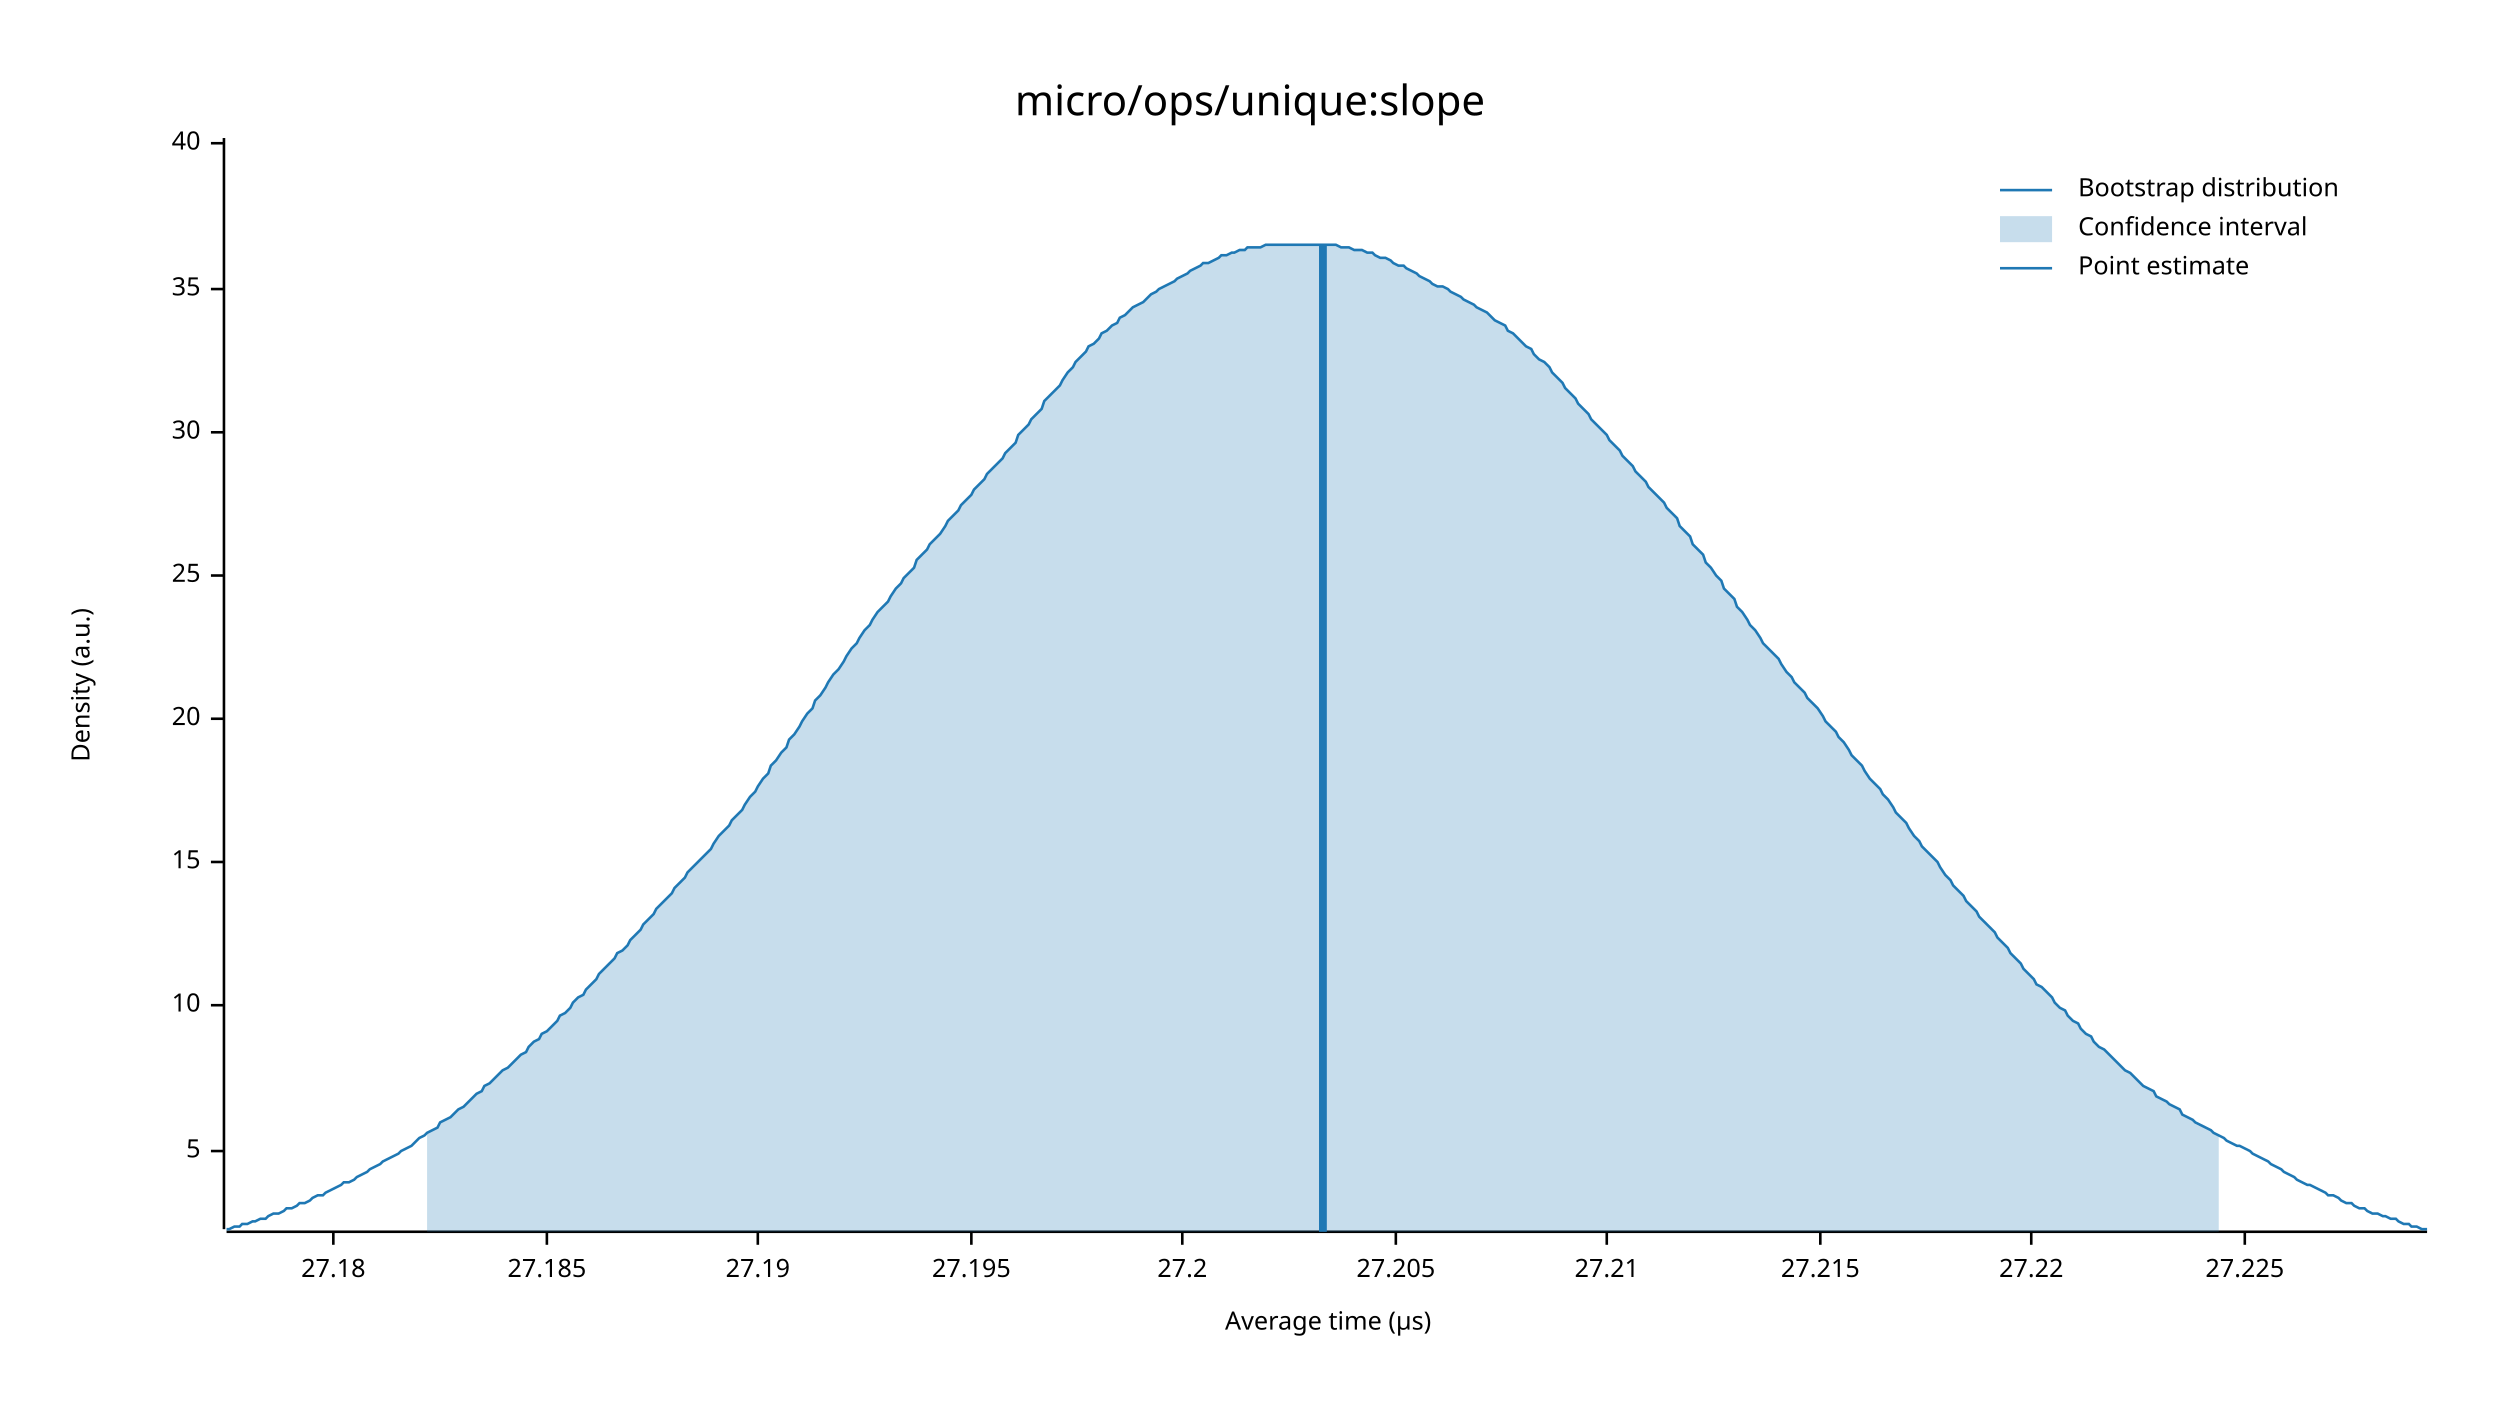
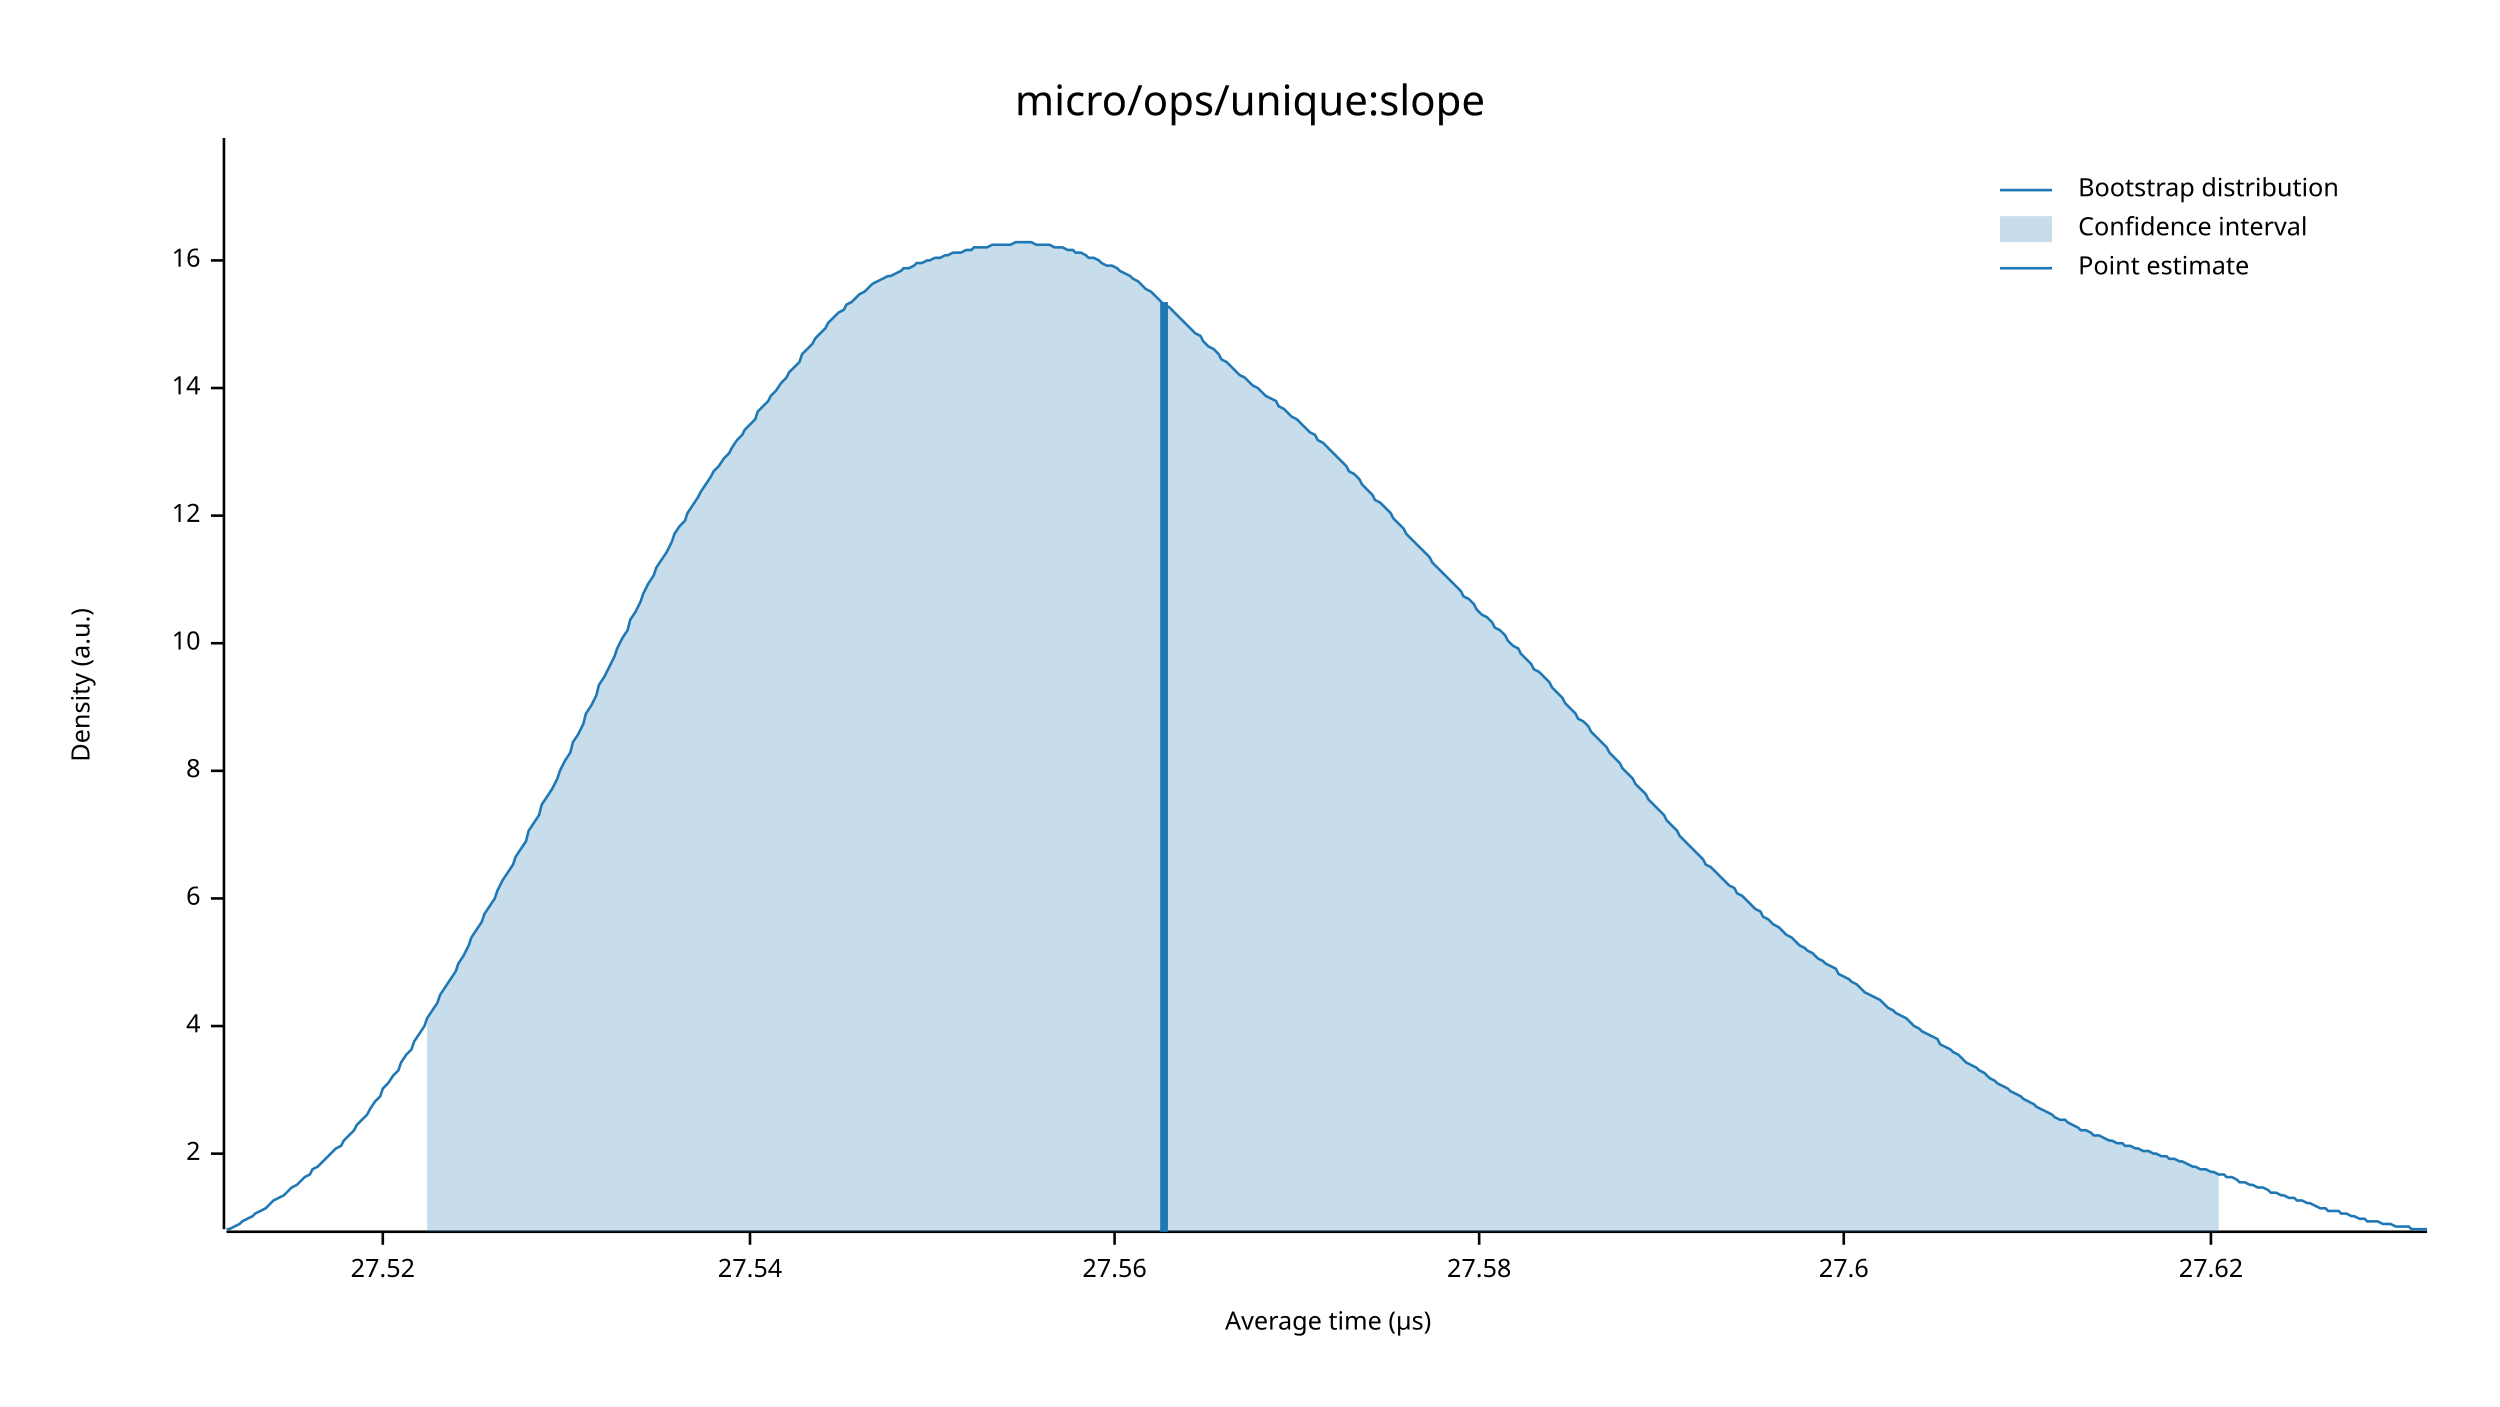
<svg xmlns="http://www.w3.org/2000/svg" width="960" height="540" viewBox="0 0 960 540">
  <text x="480" y="32" dy="0.76em" text-anchor="middle" font-family="sans-serif" font-size="16.129" opacity="1" fill="#000000">
micro/ops/unique:slope
</text>
  <text x="27" y="263" dy="0.76em" text-anchor="middle" font-family="sans-serif" font-size="9.677" opacity="1" fill="#000000" transform="rotate(270, 27, 263)">
Density (a.u.)
</text>
  <text x="510" y="513" dy="-0.5ex" text-anchor="middle" font-family="sans-serif" font-size="9.677" opacity="1" fill="#000000">
Average time (µs)
</text>
  <polyline fill="none" opacity="1" stroke="#000000" stroke-width="1" points="86,53 86,472 " />
-   <text x="77" y="442" dy="0.5ex" text-anchor="end" font-family="sans-serif" font-size="9.677" opacity="1" fill="#000000">
- 5
+   <text x="77" y="443" dy="0.5ex" text-anchor="end" font-family="sans-serif" font-size="9.677" opacity="1" fill="#000000">
+ 2
</text>
-   <polyline fill="none" opacity="1" stroke="#000000" stroke-width="1" points="81,442 86,442 " />
-   <text x="77" y="386" dy="0.5ex" text-anchor="end" font-family="sans-serif" font-size="9.677" opacity="1" fill="#000000">
+   <polyline fill="none" opacity="1" stroke="#000000" stroke-width="1" points="81,443 86,443 " />
+   <text x="77" y="394" dy="0.5ex" text-anchor="end" font-family="sans-serif" font-size="9.677" opacity="1" fill="#000000">
+ 4
+ </text>
+   <polyline fill="none" opacity="1" stroke="#000000" stroke-width="1" points="81,394 86,394 " />
+   <text x="77" y="345" dy="0.5ex" text-anchor="end" font-family="sans-serif" font-size="9.677" opacity="1" fill="#000000">
+ 6
+ </text>
+   <polyline fill="none" opacity="1" stroke="#000000" stroke-width="1" points="81,345 86,345 " />
+   <text x="77" y="296" dy="0.5ex" text-anchor="end" font-family="sans-serif" font-size="9.677" opacity="1" fill="#000000">
+ 8
+ </text>
+   <polyline fill="none" opacity="1" stroke="#000000" stroke-width="1" points="81,296 86,296 " />
+   <text x="77" y="247" dy="0.5ex" text-anchor="end" font-family="sans-serif" font-size="9.677" opacity="1" fill="#000000">
10
</text>
-   <polyline fill="none" opacity="1" stroke="#000000" stroke-width="1" points="81,386 86,386 " />
-   <text x="77" y="331" dy="0.5ex" text-anchor="end" font-family="sans-serif" font-size="9.677" opacity="1" fill="#000000">
- 15
+   <polyline fill="none" opacity="1" stroke="#000000" stroke-width="1" points="81,247 86,247 " />
+   <text x="77" y="198" dy="0.5ex" text-anchor="end" font-family="sans-serif" font-size="9.677" opacity="1" fill="#000000">
+ 12
</text>
-   <polyline fill="none" opacity="1" stroke="#000000" stroke-width="1" points="81,331 86,331 " />
-   <text x="77" y="276" dy="0.5ex" text-anchor="end" font-family="sans-serif" font-size="9.677" opacity="1" fill="#000000">
- 20
+   <polyline fill="none" opacity="1" stroke="#000000" stroke-width="1" points="81,198 86,198 " />
+   <text x="77" y="149" dy="0.5ex" text-anchor="end" font-family="sans-serif" font-size="9.677" opacity="1" fill="#000000">
+ 14
</text>
-   <polyline fill="none" opacity="1" stroke="#000000" stroke-width="1" points="81,276 86,276 " />
-   <text x="77" y="221" dy="0.5ex" text-anchor="end" font-family="sans-serif" font-size="9.677" opacity="1" fill="#000000">
- 25
+   <polyline fill="none" opacity="1" stroke="#000000" stroke-width="1" points="81,149 86,149 " />
+   <text x="77" y="100" dy="0.5ex" text-anchor="end" font-family="sans-serif" font-size="9.677" opacity="1" fill="#000000">
+ 16
</text>
-   <polyline fill="none" opacity="1" stroke="#000000" stroke-width="1" points="81,221 86,221 " />
-   <text x="77" y="166" dy="0.5ex" text-anchor="end" font-family="sans-serif" font-size="9.677" opacity="1" fill="#000000">
- 30
+   <polyline fill="none" opacity="1" stroke="#000000" stroke-width="1" points="81,100 86,100 " />
+   <polyline fill="none" opacity="1" stroke="#000000" stroke-width="1" points="87,473 932,473 " />
+   <text x="147" y="483" dy="0.76em" text-anchor="middle" font-family="sans-serif" font-size="9.677" opacity="1" fill="#000000">
+ 27.52
</text>
-   <polyline fill="none" opacity="1" stroke="#000000" stroke-width="1" points="81,166 86,166 " />
-   <text x="77" y="111" dy="0.5ex" text-anchor="end" font-family="sans-serif" font-size="9.677" opacity="1" fill="#000000">
- 35
+   <polyline fill="none" opacity="1" stroke="#000000" stroke-width="1" points="147,473 147,478 " />
+   <text x="288" y="483" dy="0.76em" text-anchor="middle" font-family="sans-serif" font-size="9.677" opacity="1" fill="#000000">
+ 27.54
</text>
-   <polyline fill="none" opacity="1" stroke="#000000" stroke-width="1" points="81,111 86,111 " />
-   <text x="77" y="55" dy="0.5ex" text-anchor="end" font-family="sans-serif" font-size="9.677" opacity="1" fill="#000000">
- 40
+   <polyline fill="none" opacity="1" stroke="#000000" stroke-width="1" points="288,473 288,478 " />
+   <text x="428" y="483" dy="0.76em" text-anchor="middle" font-family="sans-serif" font-size="9.677" opacity="1" fill="#000000">
+ 27.56
</text>
-   <polyline fill="none" opacity="1" stroke="#000000" stroke-width="1" points="81,55 86,55 " />
-   <polyline fill="none" opacity="1" stroke="#000000" stroke-width="1" points="87,473 932,473 " />
-   <text x="128" y="483" dy="0.76em" text-anchor="middle" font-family="sans-serif" font-size="9.677" opacity="1" fill="#000000">
- 27.18
+   <polyline fill="none" opacity="1" stroke="#000000" stroke-width="1" points="428,473 428,478 " />
+   <text x="568" y="483" dy="0.76em" text-anchor="middle" font-family="sans-serif" font-size="9.677" opacity="1" fill="#000000">
+ 27.58
</text>
-   <polyline fill="none" opacity="1" stroke="#000000" stroke-width="1" points="128,473 128,478 " />
-   <text x="210" y="483" dy="0.76em" text-anchor="middle" font-family="sans-serif" font-size="9.677" opacity="1" fill="#000000">
- 27.185
+   <polyline fill="none" opacity="1" stroke="#000000" stroke-width="1" points="568,473 568,478 " />
+   <text x="708" y="483" dy="0.76em" text-anchor="middle" font-family="sans-serif" font-size="9.677" opacity="1" fill="#000000">
+ 27.6
</text>
-   <polyline fill="none" opacity="1" stroke="#000000" stroke-width="1" points="210,473 210,478 " />
-   <text x="291" y="483" dy="0.76em" text-anchor="middle" font-family="sans-serif" font-size="9.677" opacity="1" fill="#000000">
- 27.19
+   <polyline fill="none" opacity="1" stroke="#000000" stroke-width="1" points="708,473 708,478 " />
+   <text x="849" y="483" dy="0.76em" text-anchor="middle" font-family="sans-serif" font-size="9.677" opacity="1" fill="#000000">
+ 27.62
</text>
-   <polyline fill="none" opacity="1" stroke="#000000" stroke-width="1" points="291,473 291,478 " />
-   <text x="373" y="483" dy="0.76em" text-anchor="middle" font-family="sans-serif" font-size="9.677" opacity="1" fill="#000000">
- 27.195
- </text>
-   <polyline fill="none" opacity="1" stroke="#000000" stroke-width="1" points="373,473 373,478 " />
-   <text x="454" y="483" dy="0.76em" text-anchor="middle" font-family="sans-serif" font-size="9.677" opacity="1" fill="#000000">
- 27.2
- </text>
-   <polyline fill="none" opacity="1" stroke="#000000" stroke-width="1" points="454,473 454,478 " />
-   <text x="536" y="483" dy="0.76em" text-anchor="middle" font-family="sans-serif" font-size="9.677" opacity="1" fill="#000000">
- 27.205
- </text>
-   <polyline fill="none" opacity="1" stroke="#000000" stroke-width="1" points="536,473 536,478 " />
-   <text x="617" y="483" dy="0.76em" text-anchor="middle" font-family="sans-serif" font-size="9.677" opacity="1" fill="#000000">
- 27.21
- </text>
-   <polyline fill="none" opacity="1" stroke="#000000" stroke-width="1" points="617,473 617,478 " />
-   <text x="699" y="483" dy="0.76em" text-anchor="middle" font-family="sans-serif" font-size="9.677" opacity="1" fill="#000000">
- 27.215
- </text>
-   <polyline fill="none" opacity="1" stroke="#000000" stroke-width="1" points="699,473 699,478 " />
-   <text x="780" y="483" dy="0.76em" text-anchor="middle" font-family="sans-serif" font-size="9.677" opacity="1" fill="#000000">
- 27.22
- </text>
-   <polyline fill="none" opacity="1" stroke="#000000" stroke-width="1" points="780,473 780,478 " />
-   <text x="862" y="483" dy="0.76em" text-anchor="middle" font-family="sans-serif" font-size="9.677" opacity="1" fill="#000000">
- 27.225
- </text>
-   <polyline fill="none" opacity="1" stroke="#000000" stroke-width="1" points="862,473 862,478 " />
-   <polyline fill="none" opacity="1" stroke="#1F78B4" stroke-width="1" points="87,472 88,472 90,471 92,471 93,470 95,470 97,469 98,469 100,468 102,468 103,467 105,466 107,466 109,465 110,464 112,464 114,463 115,462 117,462 119,461 120,460 122,459 124,459 125,458 127,457 129,456 131,455 132,454 134,454 136,453 137,452 139,451 141,450 142,449 144,448 146,447 147,446 149,445 151,444 153,443 154,442 156,441 158,440 159,439 161,437 163,436 164,435 166,434 168,433 169,431 171,430 173,429 175,427 176,426 178,425 180,423 181,422 183,420 185,419 186,417 188,416 190,414 191,413 193,411 195,410 197,408 198,407 200,405 202,404 203,402 205,400 207,399 208,397 210,396 212,394 214,392 215,390 217,389 219,387 220,385 222,383 224,382 225,380 227,378 229,376 230,374 232,372 234,370 236,368 237,366 239,365 241,363 242,361 244,359 246,357 247,355 249,353 251,351 252,349 254,347 256,345 258,343 259,341 261,339 263,337 264,335 266,333 268,331 269,330 271,328 273,326 274,324 276,321 278,319 280,317 281,315 283,313 285,311 286,309 288,306 290,304 291,302 293,299 295,297 296,294 298,292 300,289 302,287 303,284 305,282 307,279 308,277 310,274 312,272 313,269 315,267 317,264 318,262 320,259 322,257 324,254 325,252 327,249 329,247 330,245 332,242 334,240 335,238 337,235 339,233 341,231 342,229 344,226 346,224 347,222 349,220 351,218 352,215 354,213 356,211 357,209 359,207 361,205 363,202 364,200 366,198 368,196 369,194 371,192 373,190 374,188 376,186 378,184 379,182 381,180 383,178 385,176 386,174 388,172 390,170 391,167 393,165 395,163 396,161 398,159 400,157 401,154 403,152 405,150 407,148 408,146 410,143 412,141 413,139 415,137 417,135 418,133 420,132 422,130 423,128 425,127 427,125 429,124 430,122 432,121 434,119 435,118 437,117 439,116 440,115 442,113 444,112 445,111 447,110 449,109 451,108 452,107 454,106 456,105 457,104 459,103 461,102 462,101 464,101 466,100 468,99 469,98 471,98 473,97 474,97 476,96 478,96 479,95 481,95 483,95 484,95 486,94 488,94 490,94 491,94 493,94 495,94 496,94 498,94 500,94 501,94 503,94 505,94 506,94 508,94 510,94 512,94 513,94 515,95 517,95 518,95 520,96 522,96 523,96 525,97 527,97 528,98 530,99 532,99 534,100 535,101 537,102 539,102 540,103 542,104 544,105 545,106 547,107 549,108 550,109 552,110 554,110 556,111 557,112 559,113 561,114 562,115 564,116 566,117 567,118 569,119 571,120 573,122 574,123 576,124 578,125 579,127 581,128 583,130 584,131 586,133 588,134 589,136 591,138 593,139 595,141 596,143 598,145 600,147 601,149 603,151 605,153 606,155 608,157 610,159 611,161 613,163 615,165 617,167 618,169 620,171 622,173 623,175 625,177 627,179 628,181 630,183 632,185 633,187 635,189 637,191 639,193 640,195 642,197 644,199 645,202 647,204 649,206 650,209 652,211 654,213 655,216 657,218 659,221 661,223 662,226 664,228 666,230 667,233 669,235 671,238 672,240 674,242 676,245 677,247 679,249 681,251 683,253 684,255 686,258 688,260 689,262 691,264 693,266 694,268 696,270 698,272 700,275 701,277 703,279 705,281 706,283 708,285 710,288 711,290 713,292 715,294 716,296 718,299 720,301 722,303 723,305 725,307 727,310 728,312 730,314 732,316 733,318 735,321 737,323 738,325 740,327 742,329 744,331 745,333 747,336 749,338 750,340 752,342 754,344 755,346 757,348 759,350 760,352 762,354 764,356 766,358 767,360 769,362 771,364 772,366 774,368 776,370 777,372 779,374 781,376 782,378 784,379 786,381 788,383 789,385 791,387 793,388 794,390 796,392 798,393 799,395 801,397 803,398 804,400 806,402 808,403 810,405 811,406 813,408 815,410 816,411 818,412 820,414 821,415 823,417 825,418 827,419 828,421 830,422 832,423 833,424 835,425 837,426 838,428 840,429 842,430 843,431 845,432 847,433 849,434 850,435 852,436 854,437 855,438 857,439 859,440 860,440 862,441 864,442 865,443 867,444 869,445 871,446 872,447 874,448 876,449 877,450 879,451 881,452 882,453 884,454 886,455 887,455 889,456 891,457 893,458 894,459 896,459 898,460 899,461 901,462 903,462 904,463 906,464 908,464 909,465 911,466 913,466 915,467 916,467 918,468 920,468 921,469 923,470 925,470 926,471 928,471 930,472 932,472 " />
-   <polygon opacity="0.25" fill="#1F78B4" points="164,435 166,434 168,433 169,431 171,430 173,429 175,427 176,426 178,425 180,423 181,422 183,420 185,419 186,417 188,416 190,414 191,413 193,411 195,410 197,408 198,407 200,405 202,404 203,402 205,400 207,399 208,397 210,396 212,394 214,392 215,390 217,389 219,387 220,385 222,383 224,382 225,380 227,378 229,376 230,374 232,372 234,370 236,368 237,366 239,365 241,363 242,361 244,359 246,357 247,355 249,353 251,351 252,349 254,347 256,345 258,343 259,341 261,339 263,337 264,335 266,333 268,331 269,330 271,328 273,326 274,324 276,321 278,319 280,317 281,315 283,313 285,311 286,309 288,306 290,304 291,302 293,299 295,297 296,294 298,292 300,289 302,287 303,284 305,282 307,279 308,277 310,274 312,272 313,269 315,267 317,264 318,262 320,259 322,257 324,254 325,252 327,249 329,247 330,245 332,242 334,240 335,238 337,235 339,233 341,231 342,229 344,226 346,224 347,222 349,220 351,218 352,215 354,213 356,211 357,209 359,207 361,205 363,202 364,200 366,198 368,196 369,194 371,192 373,190 374,188 376,186 378,184 379,182 381,180 383,178 385,176 386,174 388,172 390,170 391,167 393,165 395,163 396,161 398,159 400,157 401,154 403,152 405,150 407,148 408,146 410,143 412,141 413,139 415,137 417,135 418,133 420,132 422,130 423,128 425,127 427,125 429,124 430,122 432,121 434,119 435,118 437,117 439,116 440,115 442,113 444,112 445,111 447,110 449,109 451,108 452,107 454,106 456,105 457,104 459,103 461,102 462,101 464,101 466,100 468,99 469,98 471,98 473,97 474,97 476,96 478,96 479,95 481,95 483,95 484,95 486,94 488,94 490,94 491,94 493,94 495,94 496,94 498,94 500,94 501,94 503,94 505,94 506,94 508,94 510,94 512,94 513,94 515,95 517,95 518,95 520,96 522,96 523,96 525,97 527,97 528,98 530,99 532,99 534,100 535,101 537,102 539,102 540,103 542,104 544,105 545,106 547,107 549,108 550,109 552,110 554,110 556,111 557,112 559,113 561,114 562,115 564,116 566,117 567,118 569,119 571,120 573,122 574,123 576,124 578,125 579,127 581,128 583,130 584,131 586,133 588,134 589,136 591,138 593,139 595,141 596,143 598,145 600,147 601,149 603,151 605,153 606,155 608,157 610,159 611,161 613,163 615,165 617,167 618,169 620,171 622,173 623,175 625,177 627,179 628,181 630,183 632,185 633,187 635,189 637,191 639,193 640,195 642,197 644,199 645,202 647,204 649,206 650,209 652,211 654,213 655,216 657,218 659,221 661,223 662,226 664,228 666,230 667,233 669,235 671,238 672,240 674,242 676,245 677,247 679,249 681,251 683,253 684,255 686,258 688,260 689,262 691,264 693,266 694,268 696,270 698,272 700,275 701,277 703,279 705,281 706,283 708,285 710,288 711,290 713,292 715,294 716,296 718,299 720,301 722,303 723,305 725,307 727,310 728,312 730,314 732,316 733,318 735,321 737,323 738,325 740,327 742,329 744,331 745,333 747,336 749,338 750,340 752,342 754,344 755,346 757,348 759,350 760,352 762,354 764,356 766,358 767,360 769,362 771,364 772,366 774,368 776,370 777,372 779,374 781,376 782,378 784,379 786,381 788,383 789,385 791,387 793,388 794,390 796,392 798,393 799,395 801,397 803,398 804,400 806,402 808,403 810,405 811,406 813,408 815,410 816,411 818,412 820,414 821,415 823,417 825,418 827,419 828,421 830,422 832,423 833,424 835,425 837,426 838,428 840,429 842,430 843,431 845,432 847,433 849,434 850,435 852,436 852,473 164,473 " />
-   <polyline fill="none" opacity="1" stroke="#1F78B4" stroke-width="3" points="508,473 508,94 " />
+   <polyline fill="none" opacity="1" stroke="#000000" stroke-width="1" points="849,473 849,478 " />
+   <polyline fill="none" opacity="1" stroke="#1F78B4" stroke-width="1" points="87,472 88,472 90,471 92,470 93,469 95,468 97,467 98,466 100,465 102,464 103,463 105,461 107,460 109,459 110,458 112,456 114,455 115,454 117,452 119,451 120,449 122,448 124,446 125,445 127,443 129,441 131,440 132,438 134,436 136,434 137,432 139,430 141,428 142,426 144,423 146,421 147,418 149,416 151,413 153,411 154,408 156,405 158,403 159,400 161,397 163,394 164,391 166,388 168,385 169,382 171,379 173,376 175,373 176,370 178,367 180,363 181,360 183,357 185,354 186,351 188,348 190,345 191,342 193,338 195,335 197,332 198,329 200,326 202,323 203,319 205,316 207,313 208,309 210,306 212,303 214,299 215,296 217,292 219,289 220,285 222,282 224,278 225,274 227,271 229,267 230,263 232,260 234,256 236,252 237,249 239,245 241,242 242,238 244,235 246,231 247,228 249,224 251,221 252,218 254,215 256,212 258,208 259,205 261,202 263,200 264,197 266,194 268,191 269,189 271,186 273,183 274,181 276,179 278,176 280,174 281,172 283,169 285,167 286,165 288,163 290,161 291,158 293,156 295,154 296,152 298,150 300,147 302,145 303,143 305,141 307,139 308,136 310,134 312,132 313,130 315,128 317,126 318,124 320,122 322,120 324,119 325,117 327,116 329,114 330,113 332,112 334,110 335,109 337,108 339,107 341,106 342,106 344,105 346,104 347,103 349,103 351,102 352,101 354,101 356,100 357,100 359,99 361,99 363,98 364,98 366,97 368,97 369,97 371,96 373,96 374,95 376,95 378,95 379,95 381,94 383,94 385,94 386,94 388,94 390,93 391,93 393,93 395,93 396,93 398,94 400,94 401,94 403,94 405,95 407,95 408,95 410,96 412,96 413,97 415,97 417,98 418,99 420,99 422,100 423,101 425,102 427,102 429,103 430,104 432,105 434,106 435,107 437,108 439,110 440,111 442,112 444,114 445,115 447,117 449,118 451,120 452,121 454,123 456,125 457,126 459,128 461,129 462,131 464,133 466,134 468,136 469,138 471,139 473,141 474,142 476,144 478,145 479,146 481,148 483,149 484,150 486,152 488,153 490,154 491,156 493,157 495,159 496,160 498,161 500,163 501,164 503,166 505,167 506,169 508,170 510,172 512,174 513,175 515,177 517,179 518,181 520,182 522,184 523,186 525,188 527,190 528,192 530,193 532,195 534,197 535,199 537,201 539,203 540,205 542,207 544,209 545,210 547,212 549,214 550,216 552,218 554,220 556,222 557,223 559,225 561,227 562,229 564,230 566,232 567,234 569,236 571,237 573,239 574,241 576,242 578,244 579,246 581,248 583,249 584,251 586,253 588,255 589,257 591,258 593,260 595,262 596,264 598,266 600,268 601,270 603,272 605,274 606,276 608,277 610,279 611,281 613,283 615,285 617,287 618,289 620,291 622,293 623,295 625,297 627,299 628,301 630,303 632,305 633,307 635,309 637,311 639,313 640,315 642,317 644,319 645,321 647,323 649,325 650,326 652,328 654,330 655,332 657,333 659,335 661,337 662,338 664,340 666,341 667,343 669,344 671,346 672,347 674,349 676,350 677,352 679,353 681,355 683,356 684,357 686,359 688,360 689,361 691,363 693,364 694,365 696,366 698,368 700,369 701,370 703,371 705,372 706,374 708,375 710,376 711,377 713,378 715,380 716,381 718,382 720,383 722,384 723,385 725,387 727,388 728,389 730,390 732,391 733,392 735,394 737,395 738,396 740,397 742,398 744,399 745,401 747,402 749,403 750,404 752,405 754,407 755,408 757,409 759,410 760,411 762,412 764,414 766,415 767,416 769,417 771,418 772,419 774,420 776,421 777,422 779,423 781,424 782,425 784,426 786,427 788,428 789,429 791,430 793,430 794,431 796,432 798,433 799,434 801,434 803,435 804,436 806,436 808,437 810,438 811,438 813,439 815,439 816,440 818,440 820,441 821,441 823,442 825,442 827,443 828,443 830,444 832,444 833,445 835,445 837,446 838,446 840,447 842,448 843,448 845,449 847,449 849,450 850,450 852,451 854,451 855,452 857,452 859,453 860,454 862,454 864,455 865,455 867,456 869,456 871,457 872,458 874,458 876,459 877,459 879,460 881,460 882,461 884,461 886,462 887,462 889,463 891,464 893,464 894,465 896,465 898,465 899,466 901,466 903,467 904,467 906,468 908,468 909,469 911,469 913,469 915,470 916,470 918,470 920,471 921,471 923,471 925,471 926,472 928,472 930,472 932,472 " />
+   <polygon opacity="0.25" fill="#1F78B4" points="164,391 166,388 168,385 169,382 171,379 173,376 175,373 176,370 178,367 180,363 181,360 183,357 185,354 186,351 188,348 190,345 191,342 193,338 195,335 197,332 198,329 200,326 202,323 203,319 205,316 207,313 208,309 210,306 212,303 214,299 215,296 217,292 219,289 220,285 222,282 224,278 225,274 227,271 229,267 230,263 232,260 234,256 236,252 237,249 239,245 241,242 242,238 244,235 246,231 247,228 249,224 251,221 252,218 254,215 256,212 258,208 259,205 261,202 263,200 264,197 266,194 268,191 269,189 271,186 273,183 274,181 276,179 278,176 280,174 281,172 283,169 285,167 286,165 288,163 290,161 291,158 293,156 295,154 296,152 298,150 300,147 302,145 303,143 305,141 307,139 308,136 310,134 312,132 313,130 315,128 317,126 318,124 320,122 322,120 324,119 325,117 327,116 329,114 330,113 332,112 334,110 335,109 337,108 339,107 341,106 342,106 344,105 346,104 347,103 349,103 351,102 352,101 354,101 356,100 357,100 359,99 361,99 363,98 364,98 366,97 368,97 369,97 371,96 373,96 374,95 376,95 378,95 379,95 381,94 383,94 385,94 386,94 388,94 390,93 391,93 393,93 395,93 396,93 398,94 400,94 401,94 403,94 405,95 407,95 408,95 410,96 412,96 413,97 415,97 417,98 418,99 420,99 422,100 423,101 425,102 427,102 429,103 430,104 432,105 434,106 435,107 437,108 439,110 440,111 442,112 444,114 445,115 447,117 449,118 451,120 452,121 454,123 456,125 457,126 459,128 461,129 462,131 464,133 466,134 468,136 469,138 471,139 473,141 474,142 476,144 478,145 479,146 481,148 483,149 484,150 486,152 488,153 490,154 491,156 493,157 495,159 496,160 498,161 500,163 501,164 503,166 505,167 506,169 508,170 510,172 512,174 513,175 515,177 517,179 518,181 520,182 522,184 523,186 525,188 527,190 528,192 530,193 532,195 534,197 535,199 537,201 539,203 540,205 542,207 544,209 545,210 547,212 549,214 550,216 552,218 554,220 556,222 557,223 559,225 561,227 562,229 564,230 566,232 567,234 569,236 571,237 573,239 574,241 576,242 578,244 579,246 581,248 583,249 584,251 586,253 588,255 589,257 591,258 593,260 595,262 596,264 598,266 600,268 601,270 603,272 605,274 606,276 608,277 610,279 611,281 613,283 615,285 617,287 618,289 620,291 622,293 623,295 625,297 627,299 628,301 630,303 632,305 633,307 635,309 637,311 639,313 640,315 642,317 644,319 645,321 647,323 649,325 650,326 652,328 654,330 655,332 657,333 659,335 661,337 662,338 664,340 666,341 667,343 669,344 671,346 672,347 674,349 676,350 677,352 679,353 681,355 683,356 684,357 686,359 688,360 689,361 691,363 693,364 694,365 696,366 698,368 700,369 701,370 703,371 705,372 706,374 708,375 710,376 711,377 713,378 715,380 716,381 718,382 720,383 722,384 723,385 725,387 727,388 728,389 730,390 732,391 733,392 735,394 737,395 738,396 740,397 742,398 744,399 745,401 747,402 749,403 750,404 752,405 754,407 755,408 757,409 759,410 760,411 762,412 764,414 766,415 767,416 769,417 771,418 772,419 774,420 776,421 777,422 779,423 781,424 782,425 784,426 786,427 788,428 789,429 791,430 793,430 794,431 796,432 798,433 799,434 801,434 803,435 804,436 806,436 808,437 810,438 811,438 813,439 815,439 816,440 818,440 820,441 821,441 823,442 825,442 827,443 828,443 830,444 832,444 833,445 835,445 837,446 838,446 840,447 842,448 843,448 845,449 847,449 849,450 850,450 852,451 852,473 164,473 " />
+   <polyline fill="none" opacity="1" stroke="#1F78B4" stroke-width="3" points="447,473 447,116 " />
  <text x="798" y="68" dy="0.76em" text-anchor="start" font-family="sans-serif" font-size="9.677" opacity="1" fill="#000000">
Bootstrap distribution
</text>
  <text x="798" y="83" dy="0.76em" text-anchor="start" font-family="sans-serif" font-size="9.677" opacity="1" fill="#000000">
Confidence interval
</text>
  <text x="798" y="98" dy="0.76em" text-anchor="start" font-family="sans-serif" font-size="9.677" opacity="1" fill="#000000">
Point estimate
</text>
  <polyline fill="none" opacity="1" stroke="#1F78B4" stroke-width="1" points="768,73 788,73 " />
  <rect x="768" y="83" width="20" height="10" opacity="0.25" fill="#1F78B4" stroke="none" />
  <polyline fill="none" opacity="1" stroke="#1F78B4" stroke-width="1" points="768,103 788,103 " />
</svg>
